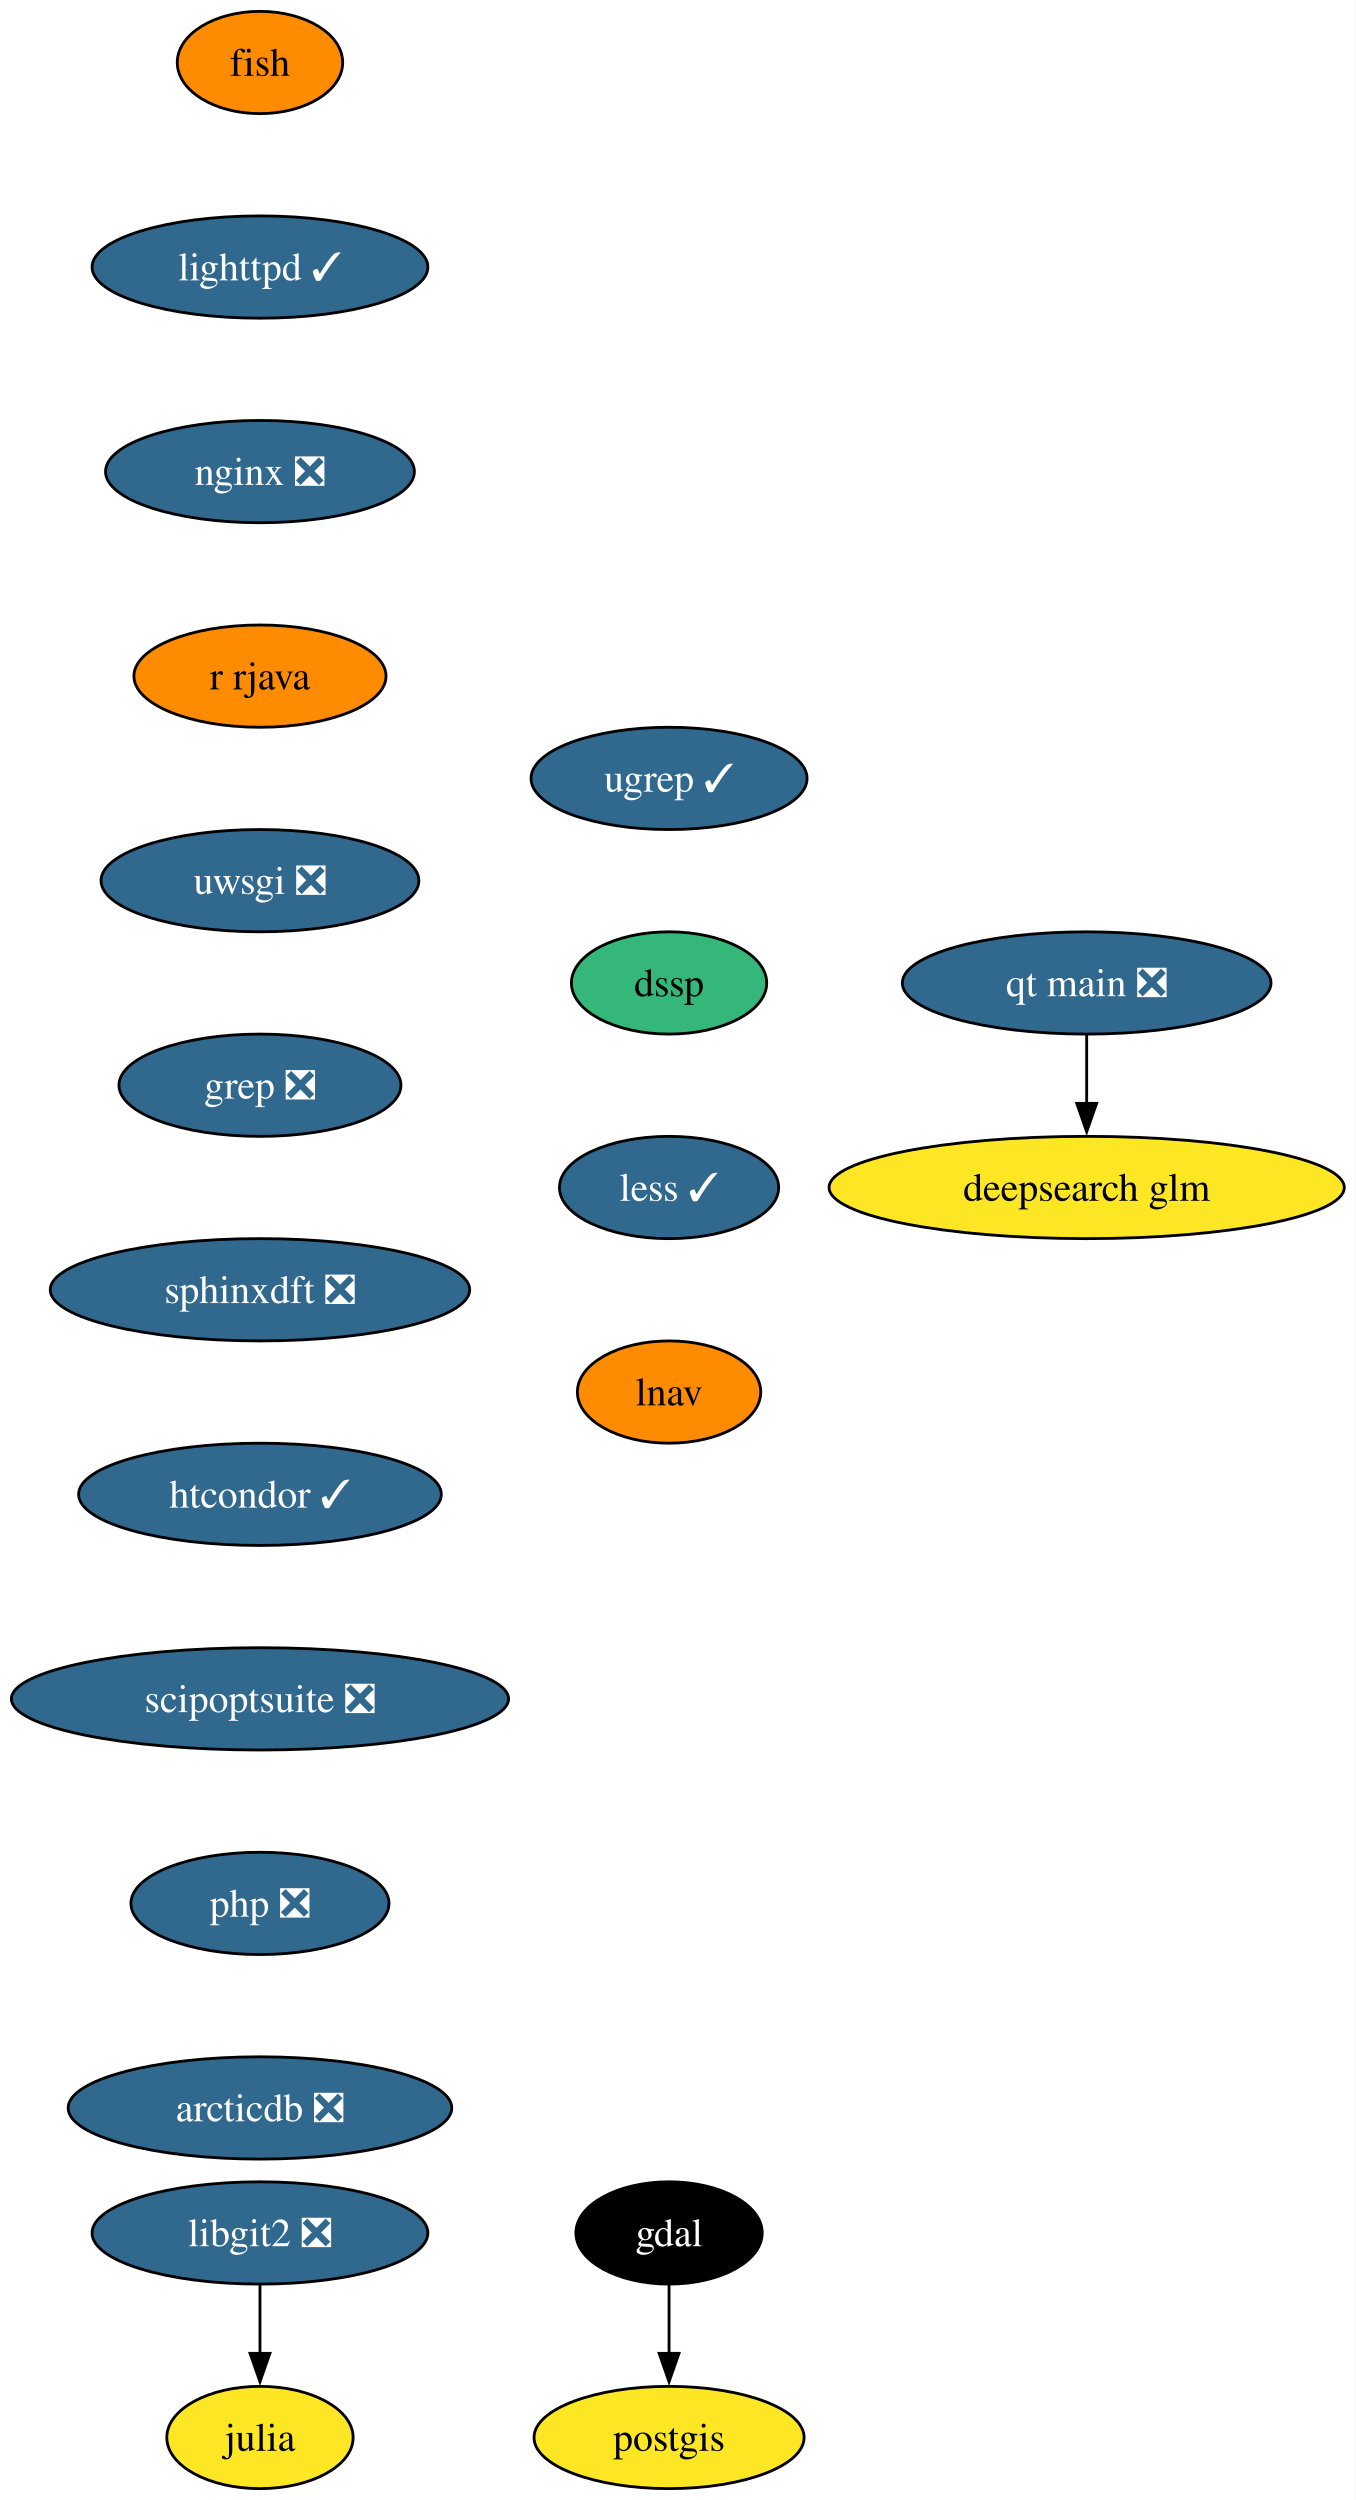
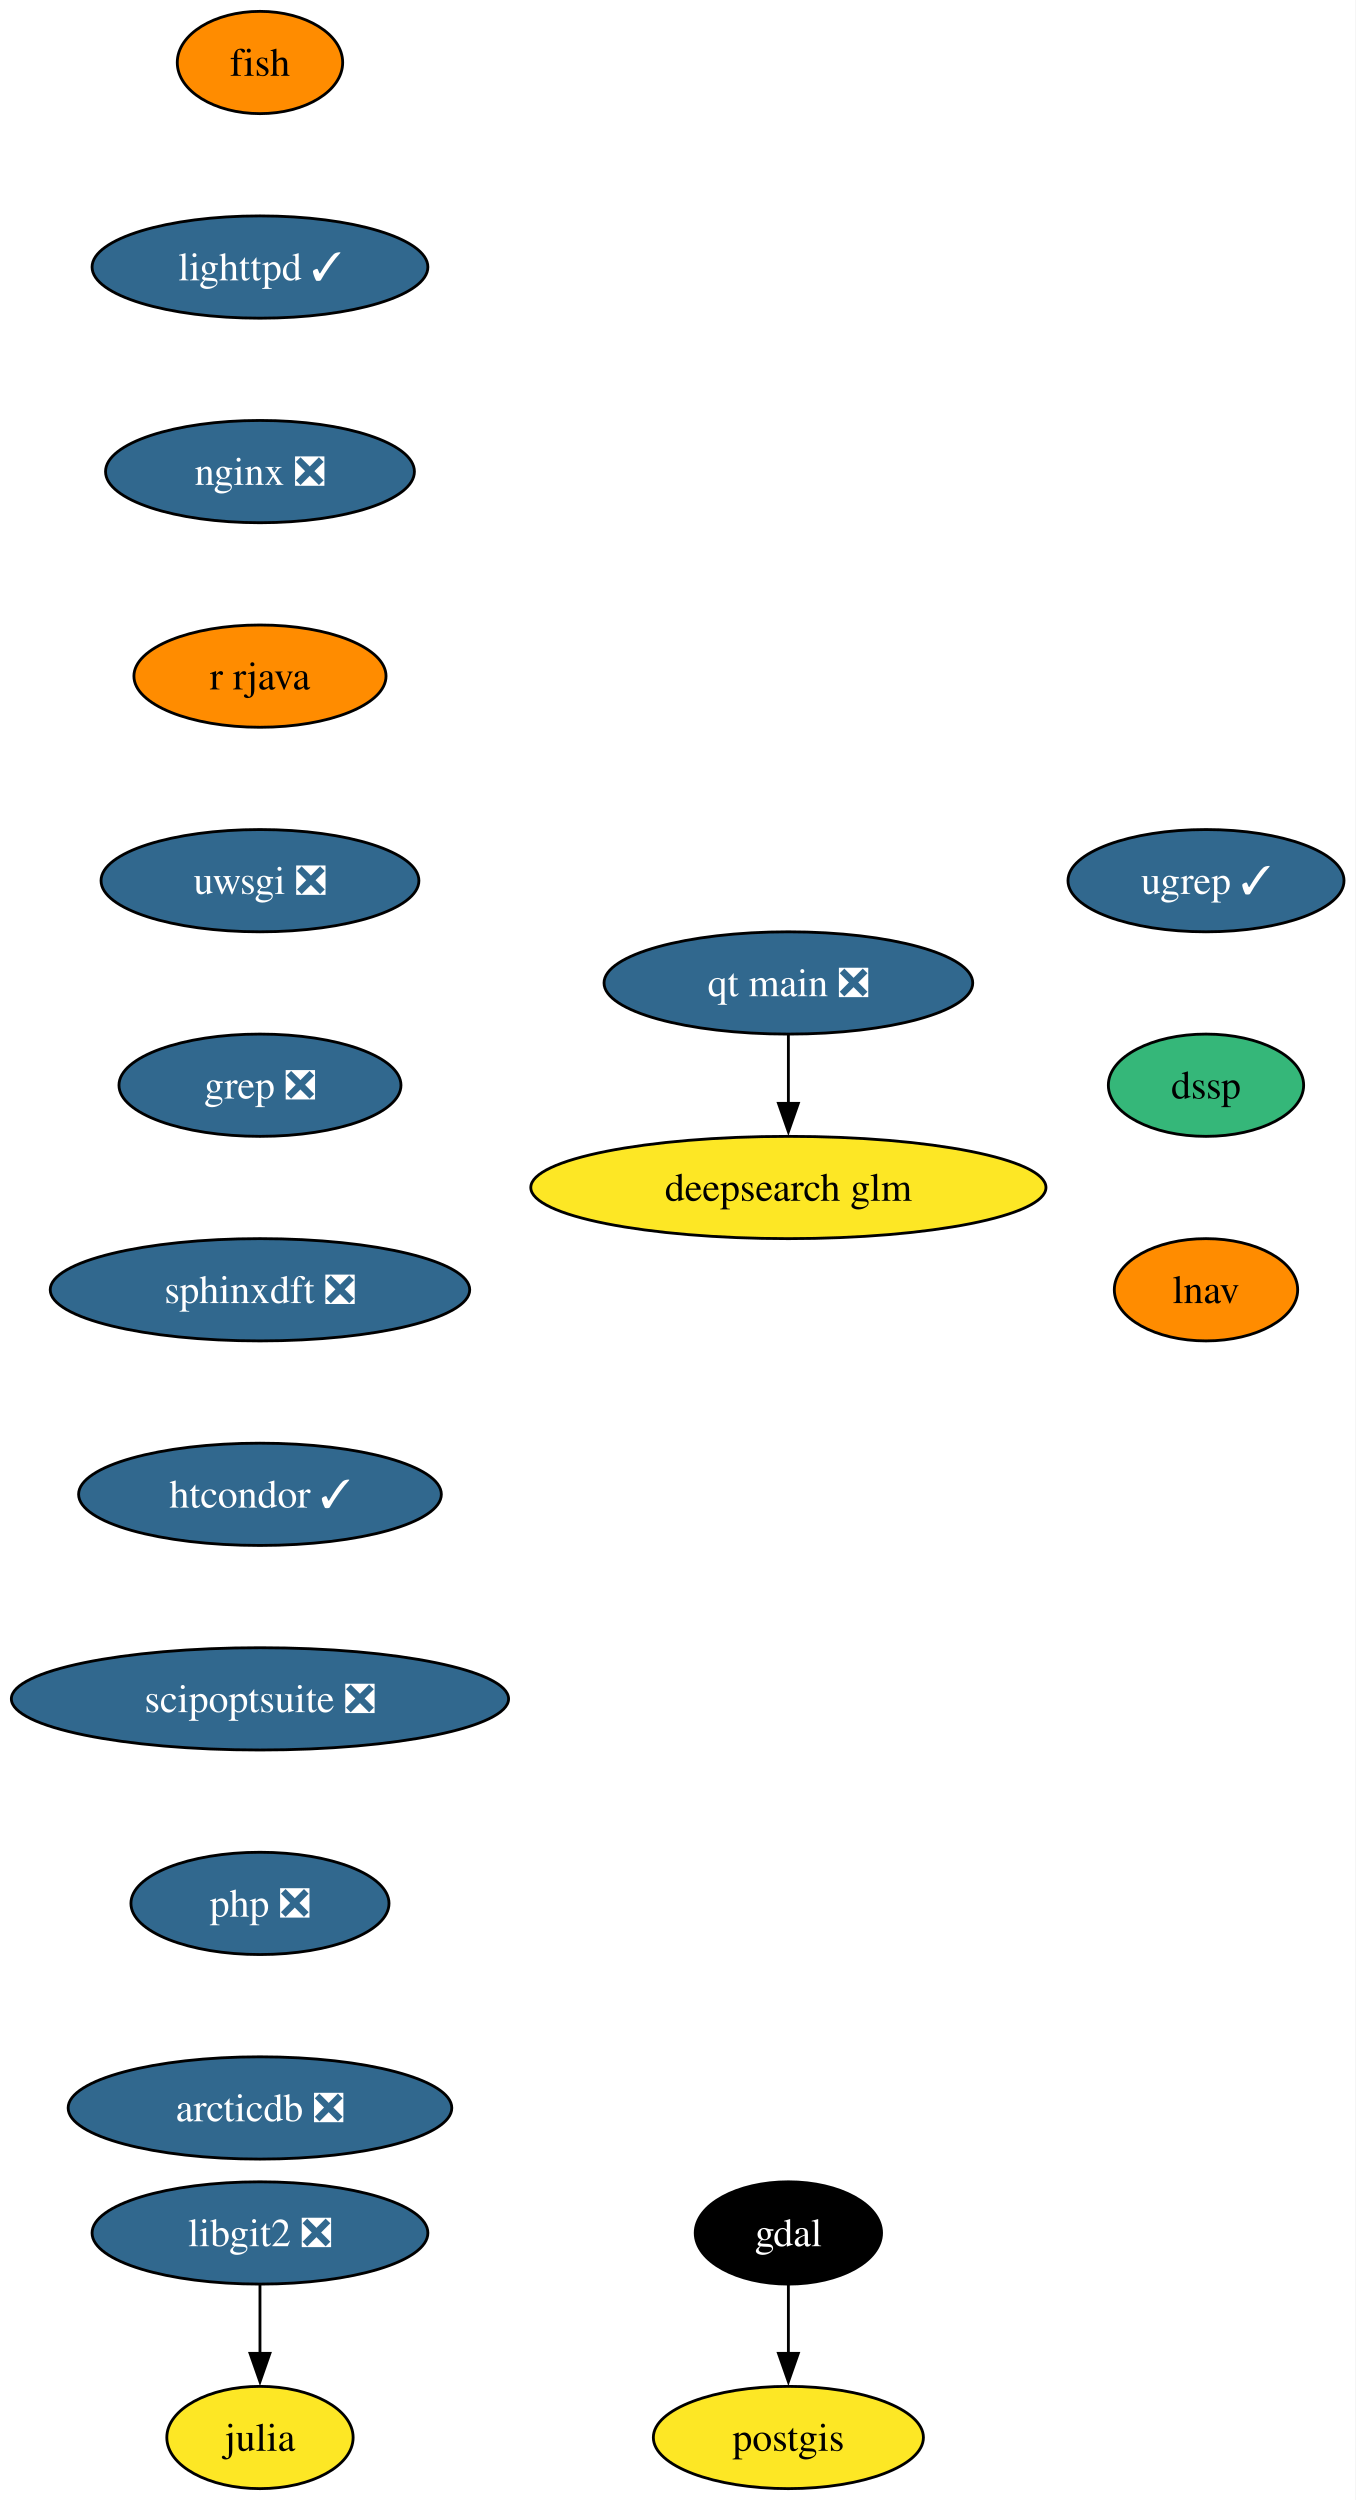
<svg xmlns="http://www.w3.org/2000/svg" xmlns:xlink="http://www.w3.org/1999/xlink" width="477pt" height="880pt" viewBox="0.00 0.00 477.00 880.00">
  <g id="graph0" class="graph" transform="scale(1 1) rotate(0) translate(4 876)">
-     <polygon fill="white" stroke="none" points="-4,4 -4,-876 473.18,-876 473.18,4 -4,4" />
+     <polygon fill="white" stroke="none" points="-4,4 -4,-876 473.09,-876 473.09,4 -4,4" />
    <g id="node1" class="node">
      <g id="a_node1">
        <a xlink:href="https://github.com/conda-forge/fish-feedstock" xlink:title="fish">
          <ellipse fill="#ff8c00" stroke="black" cx="87.51" cy="-854" rx="29.11" ry="18" />
          <text xml:space="preserve" text-anchor="middle" x="87.51" y="-849.33" font-family="Times,serif" font-size="14.00">fish</text>
        </a>
      </g>
    </g>
    <g id="node2" class="node">
      <g id="a_node2">
        <a xlink:href="https://github.com/conda-forge/lighttpd-feedstock/pull/45" xlink:title="lighttpd ✓">
          <ellipse fill="#31688e" stroke="black" cx="87.51" cy="-782" rx="59.1" ry="18" />
          <text xml:space="preserve" text-anchor="middle" x="87.51" y="-777.33" font-family="Times,serif" font-size="14.00" fill="white">lighttpd ✓</text>
        </a>
      </g>
    </g>
    <g id="node6" class="node">
      <g id="a_node6">
        <a xlink:href="https://github.com/conda-forge/nginx-feedstock/pull/96" xlink:title="nginx ❎">
          <ellipse fill="#31688e" stroke="black" cx="87.51" cy="-710" rx="54.36" ry="18" />
          <text xml:space="preserve" text-anchor="middle" x="87.51" y="-705.33" font-family="Times,serif" font-size="14.00" fill="white">nginx ❎</text>
        </a>
      </g>
    </g>
    <g id="node3" class="node">
      <g id="a_node3">
        <a xlink:href="https://github.com/conda-forge/gdal-feedstock" xlink:title="gdal">
-           <ellipse fill="#000000" stroke="black" cx="231.51" cy="-90" rx="32.79" ry="18" />
-           <text xml:space="preserve" text-anchor="middle" x="231.51" y="-85.33" font-family="Times,serif" font-size="14.00" fill="white">gdal</text>
+           <ellipse fill="#000000" stroke="black" cx="273.51" cy="-90" rx="32.79" ry="18" />
+           <text xml:space="preserve" text-anchor="middle" x="273.51" y="-85.33" font-family="Times,serif" font-size="14.00" fill="white">gdal</text>
        </a>
      </g>
    </g>
    <g id="node4" class="node">
      <g id="a_node4">
        <a xlink:href="https://github.com/conda-forge/postgis-feedstock" xlink:title="postgis">
-           <ellipse fill="#fde725" stroke="black" cx="231.51" cy="-18" rx="47.53" ry="18" />
-           <text xml:space="preserve" text-anchor="middle" x="231.51" y="-13.32" font-family="Times,serif" font-size="14.00">postgis</text>
+           <ellipse fill="#fde725" stroke="black" cx="273.51" cy="-18" rx="47.53" ry="18" />
+           <text xml:space="preserve" text-anchor="middle" x="273.51" y="-13.32" font-family="Times,serif" font-size="14.00">postgis</text>
        </a>
      </g>
    </g>
    <g id="edge2" class="edge">
-       <path fill="none" stroke="black" d="M231.51,-71.7C231.51,-64.41 231.51,-55.73 231.51,-47.54" />
-       <polygon fill="black" stroke="black" points="235.01,-47.62 231.51,-37.62 228.01,-47.62 235.01,-47.62" />
+       <path fill="none" stroke="black" d="M273.51,-71.7C273.51,-64.41 273.51,-55.73 273.51,-47.54" />
+       <polygon fill="black" stroke="black" points="277.01,-47.62 273.51,-37.62 270.01,-47.62 277.01,-47.62" />
    </g>
    <g id="node5" class="node">
      <g id="a_node5">
        <a xlink:href="https://github.com/conda-forge/julia-feedstock" xlink:title="julia">
          <ellipse fill="#fde725" stroke="black" cx="87.51" cy="-18" rx="32.79" ry="18" />
          <text xml:space="preserve" text-anchor="middle" x="87.51" y="-13.32" font-family="Times,serif" font-size="14.00">julia</text>
        </a>
      </g>
    </g>
    <g id="node7" class="node">
      <g id="a_node7">
        <a xlink:href="https://github.com/conda-forge/r-rjava-feedstock" xlink:title="r rjava">
          <ellipse fill="#ff8c00" stroke="black" cx="87.51" cy="-638" rx="44.37" ry="18" />
          <text xml:space="preserve" text-anchor="middle" x="87.51" y="-633.33" font-family="Times,serif" font-size="14.00">r rjava</text>
        </a>
      </g>
    </g>
    <g id="node8" class="node">
      <g id="a_node8">
        <a xlink:href="https://github.com/conda-forge/uwsgi-feedstock/pull/100" xlink:title="uwsgi ❎">
          <ellipse fill="#31688e" stroke="black" cx="87.51" cy="-566" rx="55.94" ry="18" />
          <text xml:space="preserve" text-anchor="middle" x="87.51" y="-561.33" font-family="Times,serif" font-size="14.00" fill="white">uwsgi ❎</text>
        </a>
      </g>
    </g>
    <g id="node9" class="node">
      <g id="a_node9">
        <a xlink:href="https://github.com/conda-forge/grep-feedstock/pull/17" xlink:title="grep ❎">
          <ellipse fill="#31688e" stroke="black" cx="87.51" cy="-494" rx="49.63" ry="18" />
          <text xml:space="preserve" text-anchor="middle" x="87.51" y="-489.32" font-family="Times,serif" font-size="14.00" fill="white">grep ❎</text>
        </a>
      </g>
    </g>
    <g id="node11" class="node">
      <g id="a_node11">
        <a xlink:href="https://github.com/conda-forge/sphinxdft-feedstock/pull/48" xlink:title="sphinxdft ❎">
          <ellipse fill="#31688e" stroke="black" cx="87.51" cy="-422" rx="73.83" ry="18" />
          <text xml:space="preserve" text-anchor="middle" x="87.51" y="-417.32" font-family="Times,serif" font-size="14.00" fill="white">sphinxdft ❎</text>
        </a>
      </g>
    </g>
    <g id="node10" class="node">
      <g id="a_node10">
        <a xlink:href="https://github.com/conda-forge/libgit2-feedstock/pull/86" xlink:title="libgit2 ❎">
          <ellipse fill="#31688e" stroke="black" cx="87.51" cy="-90" rx="59.1" ry="18" />
          <text xml:space="preserve" text-anchor="middle" x="87.51" y="-85.33" font-family="Times,serif" font-size="14.00" fill="white">libgit2 ❎</text>
        </a>
      </g>
    </g>
    <g id="edge7" class="edge">
      <path fill="none" stroke="black" d="M87.51,-71.7C87.51,-64.41 87.51,-55.73 87.51,-47.54" />
      <polygon fill="black" stroke="black" points="91.01,-47.62 87.51,-37.62 84.01,-47.62 91.01,-47.62" />
    </g>
    <g id="node12" class="node">
      <g id="a_node12">
        <a xlink:href="https://github.com/conda-forge/htcondor-feedstock/pull/316" xlink:title="htcondor ✓">
          <ellipse fill="#31688e" stroke="black" cx="87.51" cy="-350" rx="63.84" ry="18" />
          <text xml:space="preserve" text-anchor="middle" x="87.51" y="-345.32" font-family="Times,serif" font-size="14.00" fill="white">htcondor ✓</text>
        </a>
      </g>
    </g>
    <g id="node13" class="node">
      <g id="a_node13">
        <a xlink:href="https://github.com/conda-forge/scipoptsuite-feedstock/pull/91" xlink:title="scipoptsuite ❎">
          <ellipse fill="#31688e" stroke="black" cx="87.51" cy="-278" rx="87.51" ry="18" />
          <text xml:space="preserve" text-anchor="middle" x="87.51" y="-273.32" font-family="Times,serif" font-size="14.00" fill="white">scipoptsuite ❎</text>
        </a>
      </g>
    </g>
    <g id="node14" class="node">
      <g id="a_node14">
        <a xlink:href="https://github.com/conda-forge/php-feedstock/pull/109" xlink:title="php ❎">
          <ellipse fill="#31688e" stroke="black" cx="87.51" cy="-206" rx="45.42" ry="18" />
          <text xml:space="preserve" text-anchor="middle" x="87.51" y="-201.33" font-family="Times,serif" font-size="14.00" fill="white">php ❎</text>
        </a>
      </g>
    </g>
    <g id="node15" class="node">
      <g id="a_node15">
        <a xlink:href="https://github.com/conda-forge/arcticdb-feedstock/pull/506" xlink:title="arcticdb ❎">
          <ellipse fill="#31688e" stroke="black" cx="87.51" cy="-134" rx="67.52" ry="18" />
          <text xml:space="preserve" text-anchor="middle" x="87.51" y="-129.32" font-family="Times,serif" font-size="14.00" fill="white">arcticdb ❎</text>
        </a>
      </g>
    </g>
    <g id="node16" class="node">
      <g id="a_node16">
        <a xlink:href="https://github.com/conda-forge/qt-main-feedstock/pull/354" xlink:title="qt main ❎">
-           <ellipse fill="#31688e" stroke="black" cx="378.51" cy="-530" rx="64.89" ry="18" />
-           <text xml:space="preserve" text-anchor="middle" x="378.51" y="-525.33" font-family="Times,serif" font-size="14.00" fill="white">qt main ❎</text>
+           <ellipse fill="#31688e" stroke="black" cx="273.51" cy="-530" rx="64.89" ry="18" />
+           <text xml:space="preserve" text-anchor="middle" x="273.51" y="-525.33" font-family="Times,serif" font-size="14.00" fill="white">qt main ❎</text>
        </a>
      </g>
    </g>
    <g id="node17" class="node">
      <g id="a_node17">
        <a xlink:href="https://github.com/conda-forge/deepsearch-glm-feedstock" xlink:title="deepsearch glm">
-           <ellipse fill="#fde725" stroke="black" cx="378.51" cy="-458" rx="90.67" ry="18" />
-           <text xml:space="preserve" text-anchor="middle" x="378.51" y="-453.32" font-family="Times,serif" font-size="14.00">deepsearch glm</text>
+           <ellipse fill="#fde725" stroke="black" cx="273.51" cy="-458" rx="90.67" ry="18" />
+           <text xml:space="preserve" text-anchor="middle" x="273.51" y="-453.32" font-family="Times,serif" font-size="14.00">deepsearch glm</text>
        </a>
      </g>
    </g>
    <g id="edge13" class="edge">
-       <path fill="none" stroke="black" d="M378.51,-511.7C378.51,-504.41 378.51,-495.73 378.51,-487.54" />
-       <polygon fill="black" stroke="black" points="382.01,-487.62 378.51,-477.62 375.01,-487.62 382.01,-487.62" />
+       <path fill="none" stroke="black" d="M273.51,-511.7C273.51,-504.41 273.51,-495.73 273.51,-487.54" />
+       <polygon fill="black" stroke="black" points="277.01,-487.62 273.51,-477.62 270.01,-487.62 277.01,-487.62" />
    </g>
    <g id="node18" class="node">
      <g id="a_node18">
        <a xlink:href="https://github.com/conda-forge/ugrep-feedstock/pull/15" xlink:title="ugrep ✓">
-           <ellipse fill="#31688e" stroke="black" cx="231.51" cy="-602" rx="48.58" ry="18" />
-           <text xml:space="preserve" text-anchor="middle" x="231.51" y="-597.33" font-family="Times,serif" font-size="14.00" fill="white">ugrep ✓</text>
+           <ellipse fill="#31688e" stroke="black" cx="420.51" cy="-566" rx="48.58" ry="18" />
+           <text xml:space="preserve" text-anchor="middle" x="420.51" y="-561.33" font-family="Times,serif" font-size="14.00" fill="white">ugrep ✓</text>
        </a>
      </g>
    </g>
    <g id="node19" class="node">
      <g id="a_node19">
        <a xlink:href="https://github.com/conda-forge/dssp-feedstock" xlink:title="dssp">
-           <ellipse fill="#35b779" stroke="black" cx="231.51" cy="-530" rx="34.37" ry="18" />
-           <text xml:space="preserve" text-anchor="middle" x="231.51" y="-525.33" font-family="Times,serif" font-size="14.00">dssp</text>
+           <ellipse fill="#35b779" stroke="black" cx="420.51" cy="-494" rx="34.37" ry="18" />
+           <text xml:space="preserve" text-anchor="middle" x="420.51" y="-489.32" font-family="Times,serif" font-size="14.00">dssp</text>
        </a>
      </g>
    </g>
    <g id="node20" class="node">
      <g id="a_node20">
-         <a xlink:href="https://github.com/conda-forge/less-feedstock/pull/4" xlink:title="less ✓">
-           <ellipse fill="#31688e" stroke="black" cx="231.51" cy="-458" rx="38.58" ry="18" />
-           <text xml:space="preserve" text-anchor="middle" x="231.51" y="-453.32" font-family="Times,serif" font-size="14.00" fill="white">less ✓</text>
-         </a>
-       </g>
-     </g>
-     <g id="node21" class="node">
-       <g id="a_node21">
        <a xlink:href="https://github.com/conda-forge/lnav-feedstock" xlink:title="lnav">
-           <ellipse fill="#ff8c00" stroke="black" cx="231.51" cy="-386" rx="32.27" ry="18" />
-           <text xml:space="preserve" text-anchor="middle" x="231.51" y="-381.32" font-family="Times,serif" font-size="14.00">lnav</text>
+           <ellipse fill="#ff8c00" stroke="black" cx="420.51" cy="-422" rx="32.27" ry="18" />
+           <text xml:space="preserve" text-anchor="middle" x="420.51" y="-417.32" font-family="Times,serif" font-size="14.00">lnav</text>
        </a>
      </g>
    </g>
  </g>
</svg>
